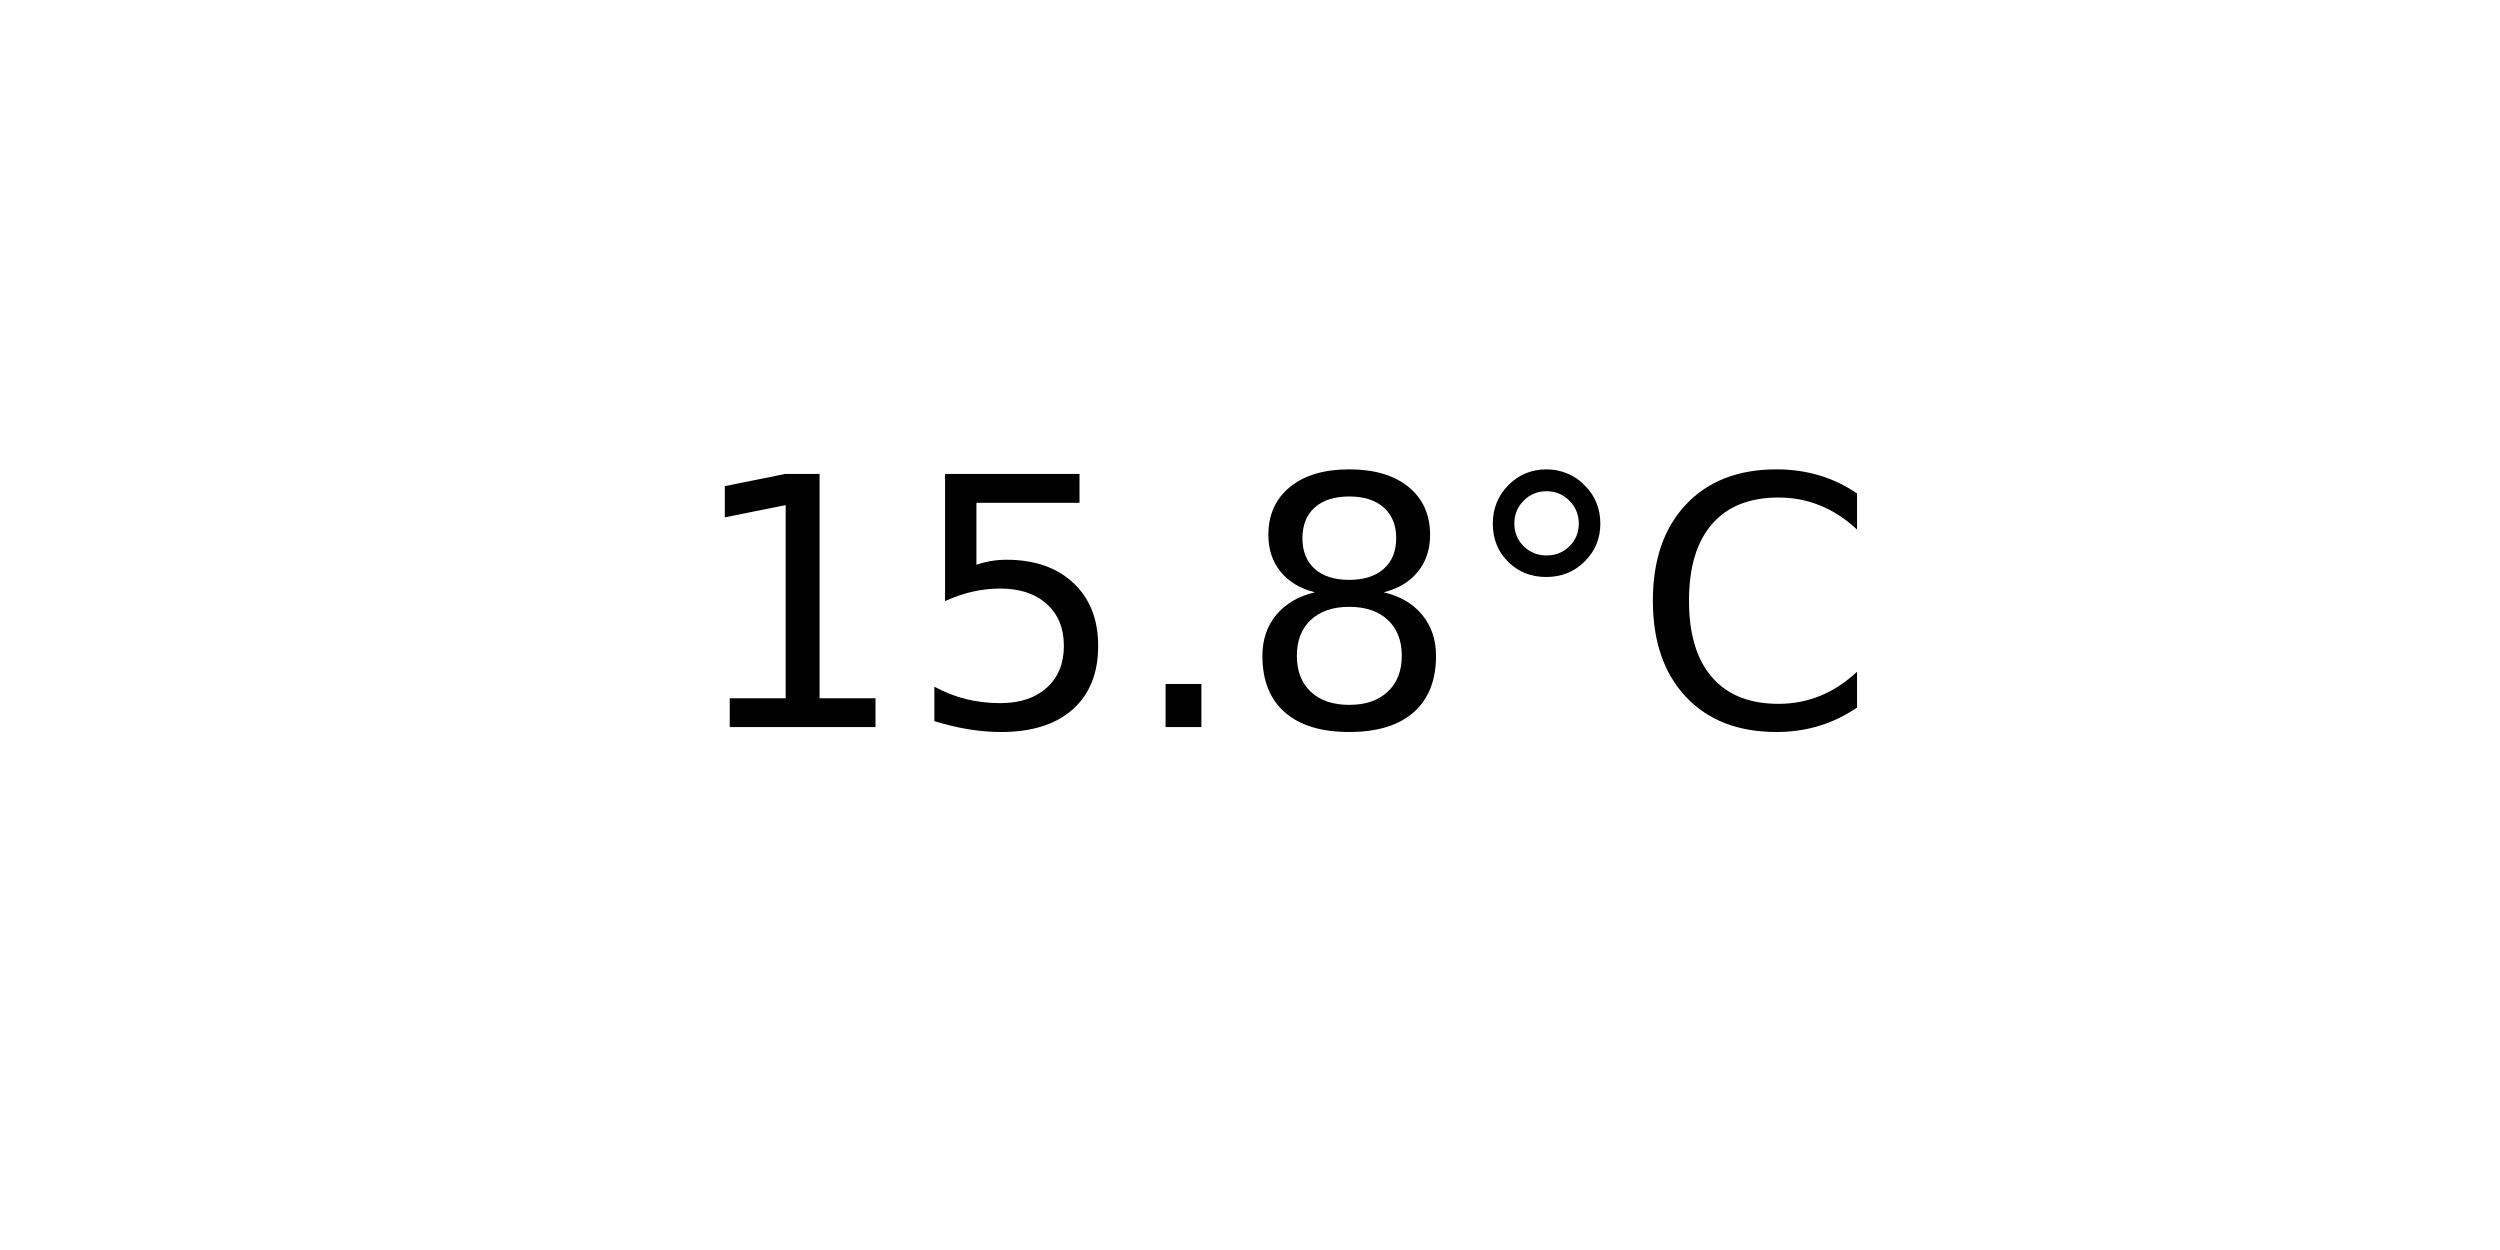
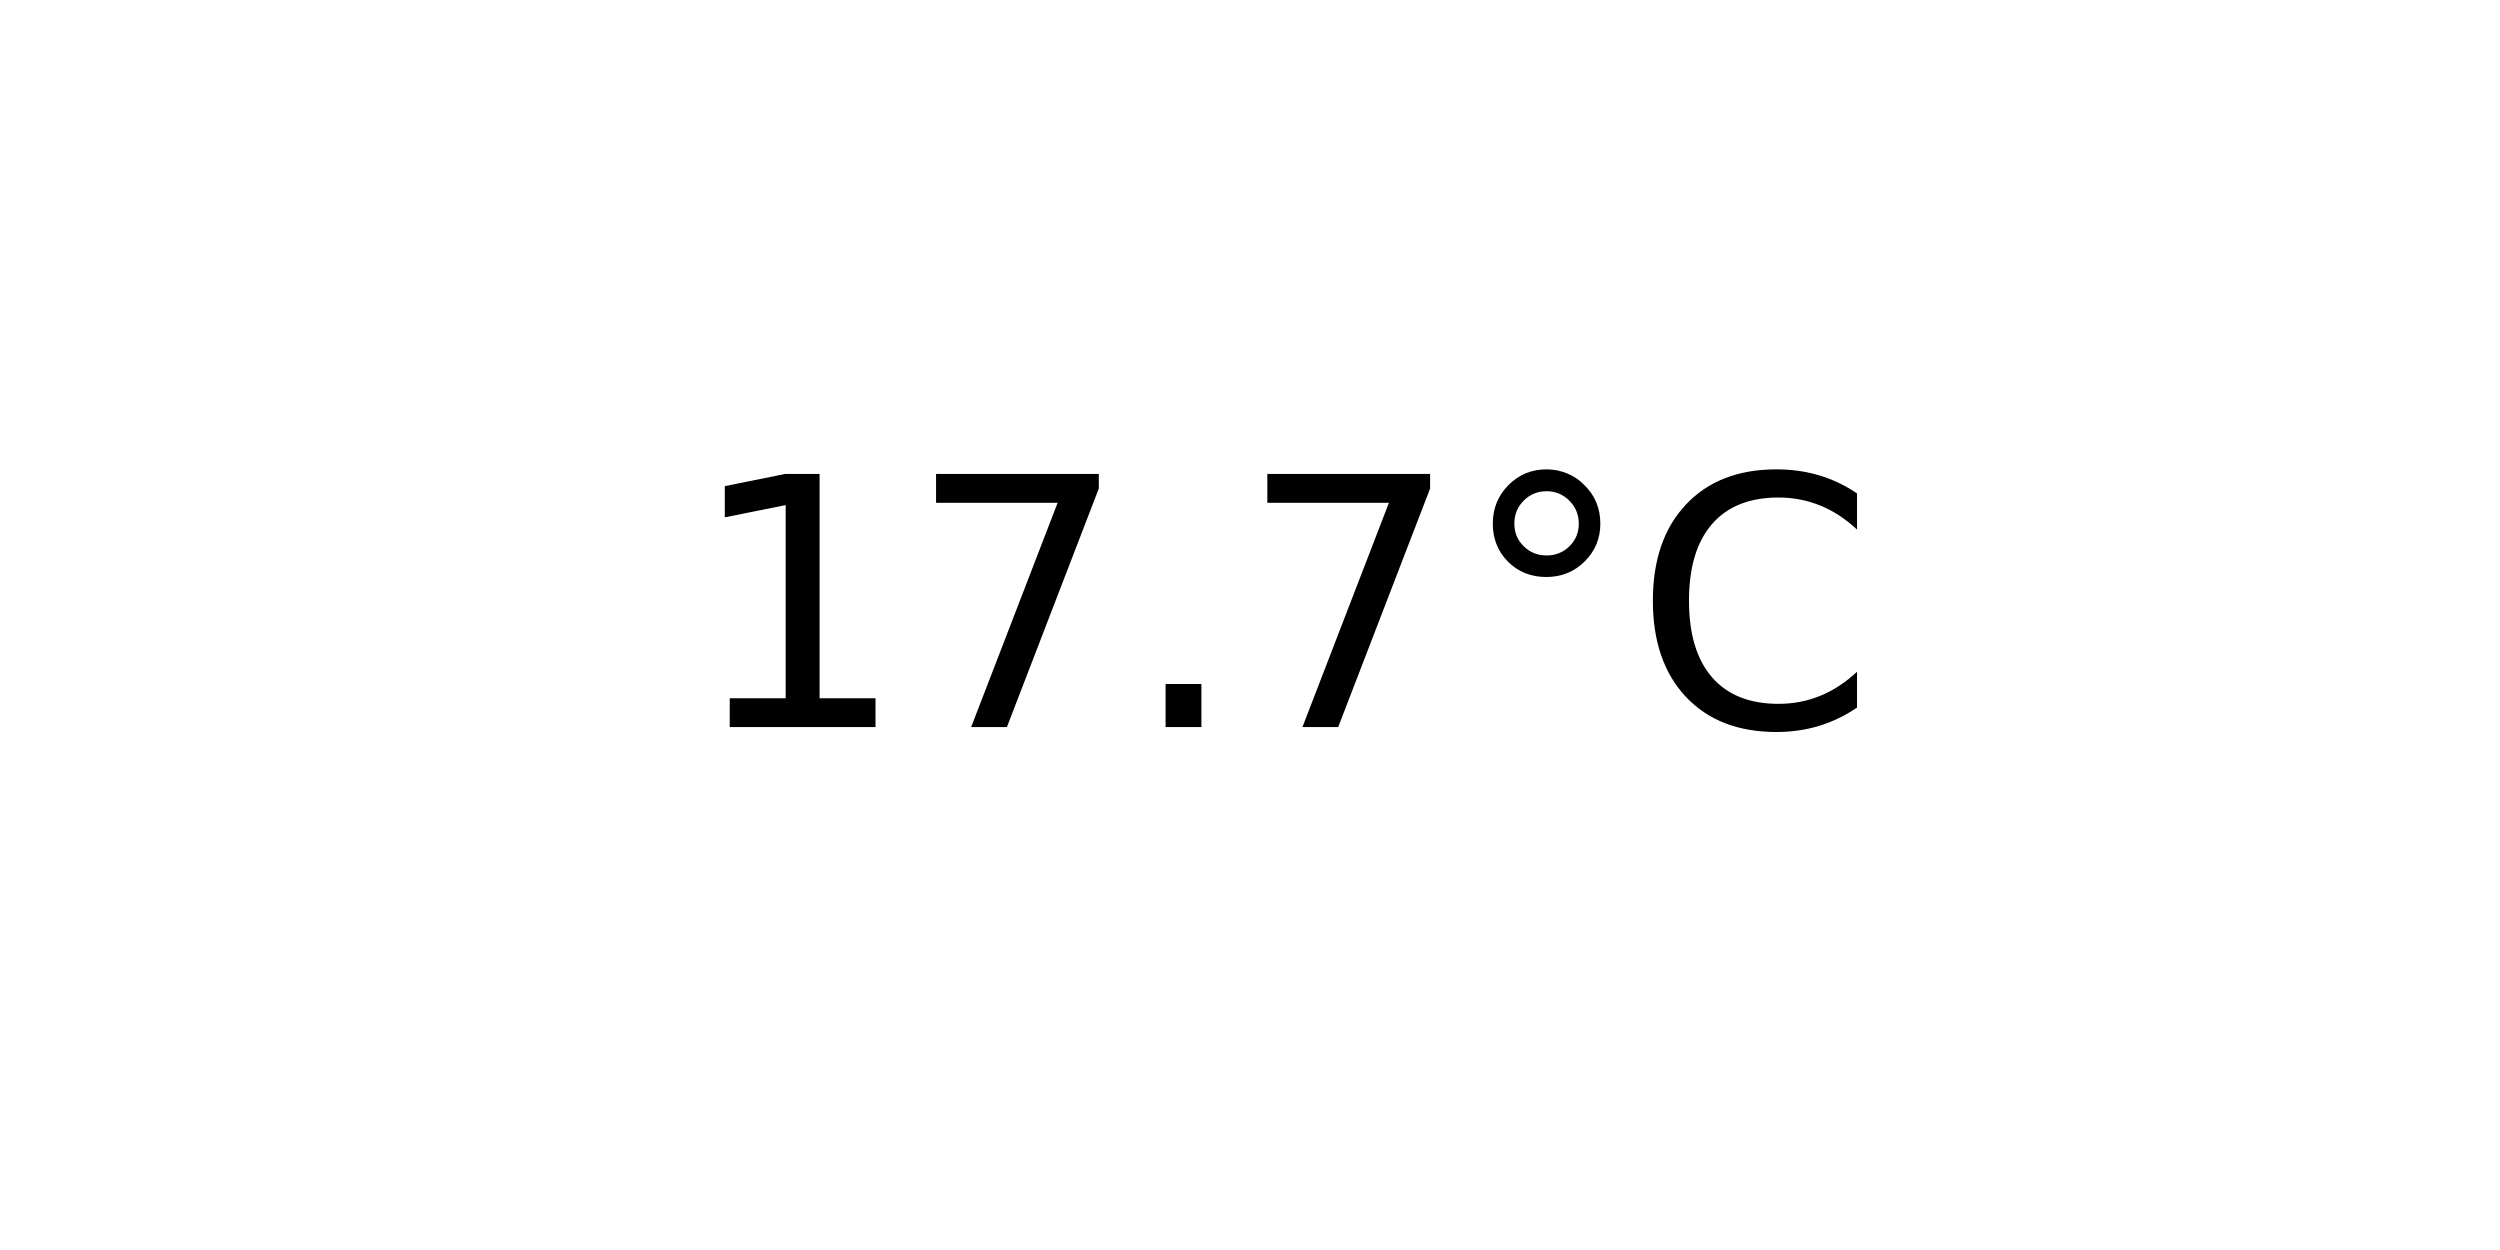
<svg xmlns="http://www.w3.org/2000/svg" xmlns:xlink="http://www.w3.org/1999/xlink" width="72pt" height="36pt" viewBox="0 0 72 36" version="1.1">
  <defs>
    <style type="text/css">*{stroke-linejoin: round; stroke-linecap: butt}</style>
  </defs>
  <g id="figure_1">
    <g id="axes_1">
      <g id="text_1">
        <g transform="translate(19.77578 20.93937) scale(0.1 -0.1)">
          <defs>
            <path id="DejaVuSans-31" d="M 794 531  L 1825 531  L 1825 4091  L 703 3866  L 703 4441  L 1819 4666  L 2450 4666  L 2450 531  L 3481 531  L 3481 0  L 794 0  L 794 531  z " transform="scale(0.015625)" />
-             <path id="DejaVuSans-35" d="M 691 4666  L 3169 4666  L 3169 4134  L 1269 4134  L 1269 2991  Q 1406 3038 1543 3061  Q 1681 3084 1819 3084  Q 2600 3084 3056 2656  Q 3513 2228 3513 1497  Q 3513 744 3044 326  Q 2575 -91 1722 -91  Q 1428 -91 1123 -41  Q 819 9 494 109  L 494 744  Q 775 591 1075 516  Q 1375 441 1709 441  Q 2250 441 2565 725  Q 2881 1009 2881 1497  Q 2881 1984 2565 2268  Q 2250 2553 1709 2553  Q 1456 2553 1204 2497  Q 953 2441 691 2322  L 691 4666  z " transform="scale(0.015625)" />
+             <path id="DejaVuSans-37" d="M 525 4666  L 3525 4666  L 3525 4397  L 1831 0  L 1172 0  L 2766 4134  L 525 4134  L 525 4666  z " transform="scale(0.015625)" />
            <path id="DejaVuSans-2e" d="M 684 794  L 1344 794  L 1344 0  L 684 0  L 684 794  z " transform="scale(0.015625)" />
-             <path id="DejaVuSans-38" d="M 2034 2216  Q 1584 2216 1326 1975  Q 1069 1734 1069 1313  Q 1069 891 1326 650  Q 1584 409 2034 409  Q 2484 409 2743 651  Q 3003 894 3003 1313  Q 3003 1734 2745 1975  Q 2488 2216 2034 2216  z M 1403 2484  Q 997 2584 770 2862  Q 544 3141 544 3541  Q 544 4100 942 4425  Q 1341 4750 2034 4750  Q 2731 4750 3128 4425  Q 3525 4100 3525 3541  Q 3525 3141 3298 2862  Q 3072 2584 2669 2484  Q 3125 2378 3379 2068  Q 3634 1759 3634 1313  Q 3634 634 3220 271  Q 2806 -91 2034 -91  Q 1263 -91 848 271  Q 434 634 434 1313  Q 434 1759 690 2068  Q 947 2378 1403 2484  z M 1172 3481  Q 1172 3119 1398 2916  Q 1625 2713 2034 2713  Q 2441 2713 2670 2916  Q 2900 3119 2900 3481  Q 2900 3844 2670 4047  Q 2441 4250 2034 4250  Q 1625 4250 1398 4047  Q 1172 3844 1172 3481  z " transform="scale(0.015625)" />
            <path id="DejaVuSans-b0" d="M 1600 4347  Q 1350 4347 1178 4173  Q 1006 4000 1006 3750  Q 1006 3503 1178 3333  Q 1350 3163 1600 3163  Q 1850 3163 2022 3333  Q 2194 3503 2194 3750  Q 2194 3997 2020 4172  Q 1847 4347 1600 4347  z M 1600 4750  Q 1800 4750 1984 4673  Q 2169 4597 2303 4453  Q 2447 4313 2519 4134  Q 2591 3956 2591 3750  Q 2591 3338 2302 3052  Q 2013 2766 1594 2766  Q 1172 2766 890 3047  Q 609 3328 609 3750  Q 609 4169 896 4459  Q 1184 4750 1600 4750  z " transform="scale(0.015625)" />
            <path id="DejaVuSans-43" d="M 4122 4306  L 4122 3641  Q 3803 3938 3442 4084  Q 3081 4231 2675 4231  Q 1875 4231 1450 3742  Q 1025 3253 1025 2328  Q 1025 1406 1450 917  Q 1875 428 2675 428  Q 3081 428 3442 575  Q 3803 722 4122 1019  L 4122 359  Q 3791 134 3420 21  Q 3050 -91 2638 -91  Q 1578 -91 968 557  Q 359 1206 359 2328  Q 359 3453 968 4101  Q 1578 4750 2638 4750  Q 3056 4750 3426 4639  Q 3797 4528 4122 4306  z " transform="scale(0.015625)" />
          </defs>
          <use xlink:href="#DejaVuSans-31" />
-           <use xlink:href="#DejaVuSans-35" x="63.623" />
+           <use xlink:href="#DejaVuSans-37" x="63.623" />
          <use xlink:href="#DejaVuSans-2e" x="127.246" />
-           <use xlink:href="#DejaVuSans-38" x="159.033" />
+           <use xlink:href="#DejaVuSans-37" x="159.033" />
          <use xlink:href="#DejaVuSans-b0" x="222.656" />
          <use xlink:href="#DejaVuSans-43" x="272.656" />
        </g>
      </g>
    </g>
  </g>
</svg>
